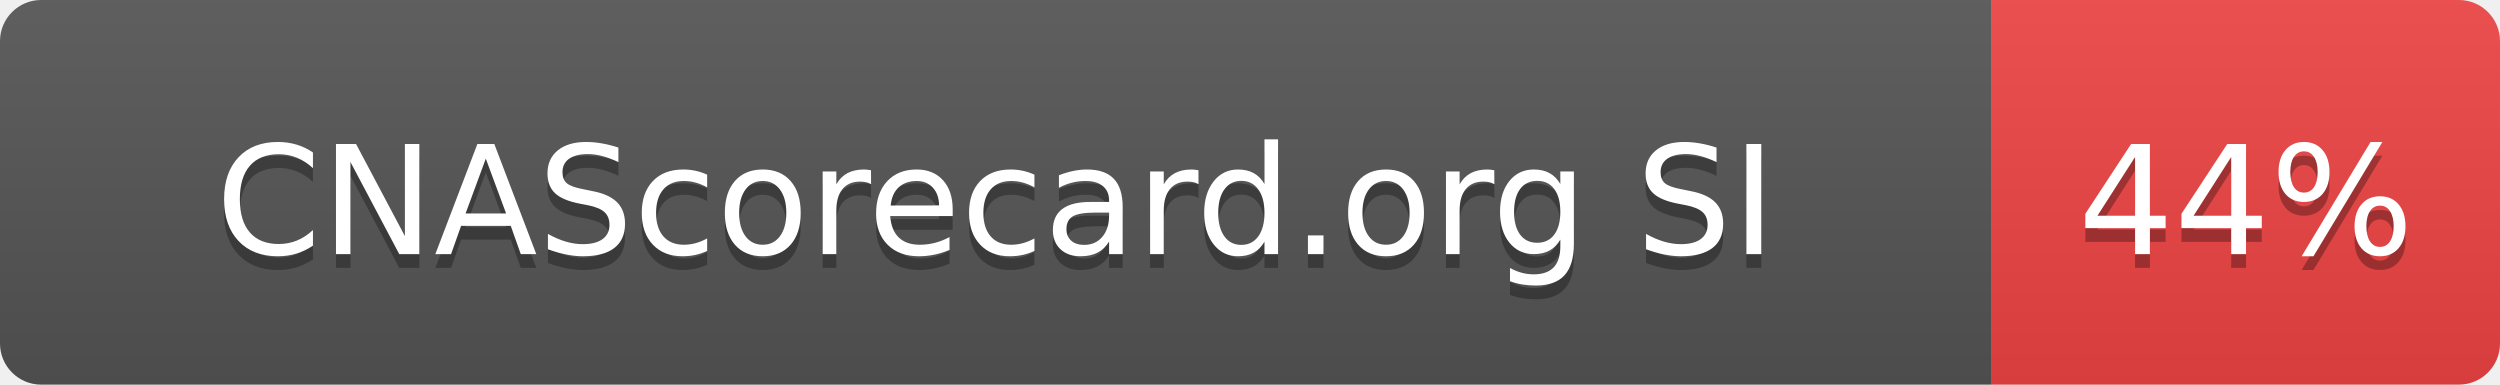
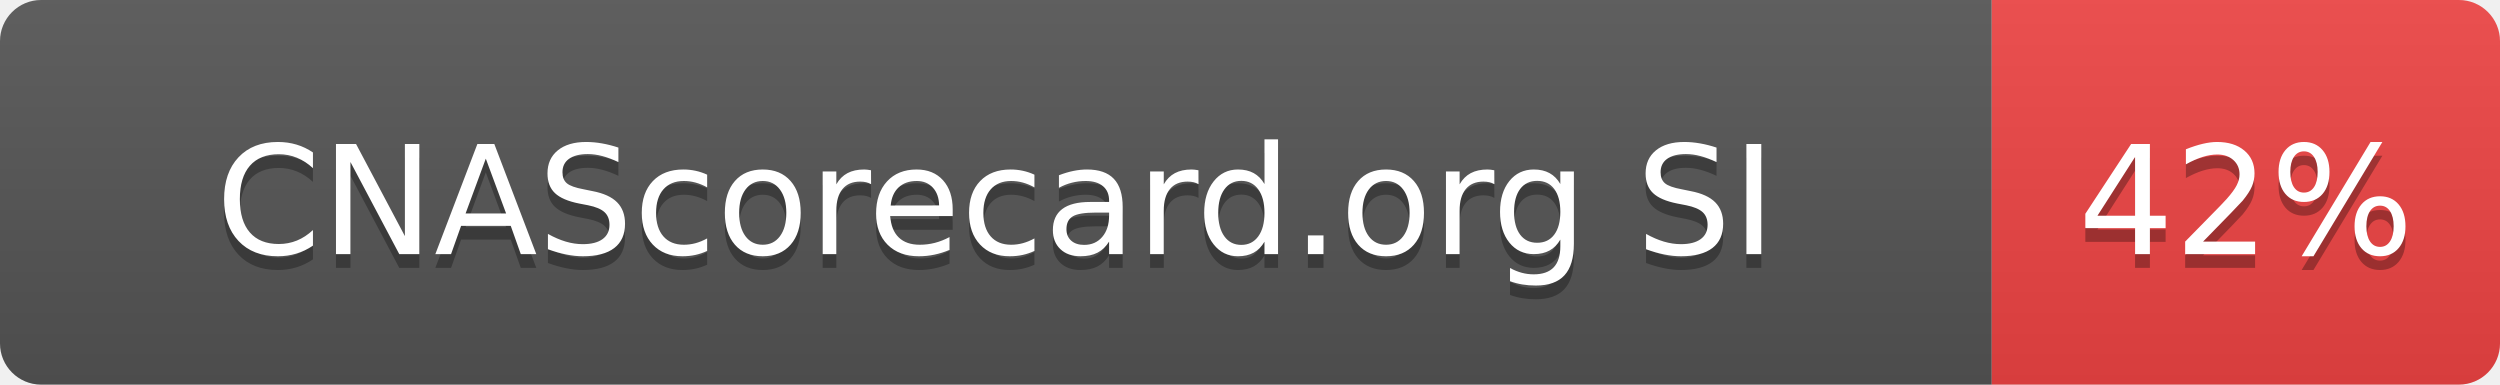
- <svg xmlns="http://www.w3.org/2000/svg" width="182" height="28" role="img" aria-label="CNAScorecard.org SI: 44%">
+ <svg xmlns="http://www.w3.org/2000/svg" width="182" height="28" role="img" aria-label="CNAScorecard.org SI: 42%">
  <linearGradient id="s" x2="0" y2="100%">
    <stop offset="0" stop-color="#bbb" stop-opacity=".1" />
    <stop offset="1" stop-opacity=".1" />
  </linearGradient>
  <clipPath id="r">
    <rect width="182" height="28" rx="3" fill="#fff" />
  </clipPath>
  <g clip-path="url(#r)">
    <rect width="145" height="28" fill="#555" />
    <rect x="145" width="37" height="28" fill="#EF4444" />
    <rect width="182" height="28" fill="url(#s)" />
  </g>
  <g fill="#fff" text-anchor="middle" font-family="Verdana,Geneva,DejaVu Sans,sans-serif" text-rendering="geometricPrecision" font-size="110">
    <text aria-hidden="true" x="725" y="195" fill="#010101" fill-opacity=".3" transform="scale(.1)" textLength="1178">CNAScorecard.org SI</text>
    <text x="725" y="185" transform="scale(.1)" fill="#fff" textLength="1178">CNAScorecard.org SI</text>
-     <text aria-hidden="true" x="1635" y="195" fill="#010101" fill-opacity=".3" transform="scale(.1)" textLength="210">44%</text>
-     <text x="1635" y="185" transform="scale(.1)" fill="#fff" textLength="210">44%</text>
+     <text aria-hidden="true" x="1635" y="195" fill="#010101" fill-opacity=".3" transform="scale(.1)" textLength="210">42%</text>
+     <text x="1635" y="185" transform="scale(.1)" fill="#fff" textLength="210">42%</text>
  </g>
</svg>
